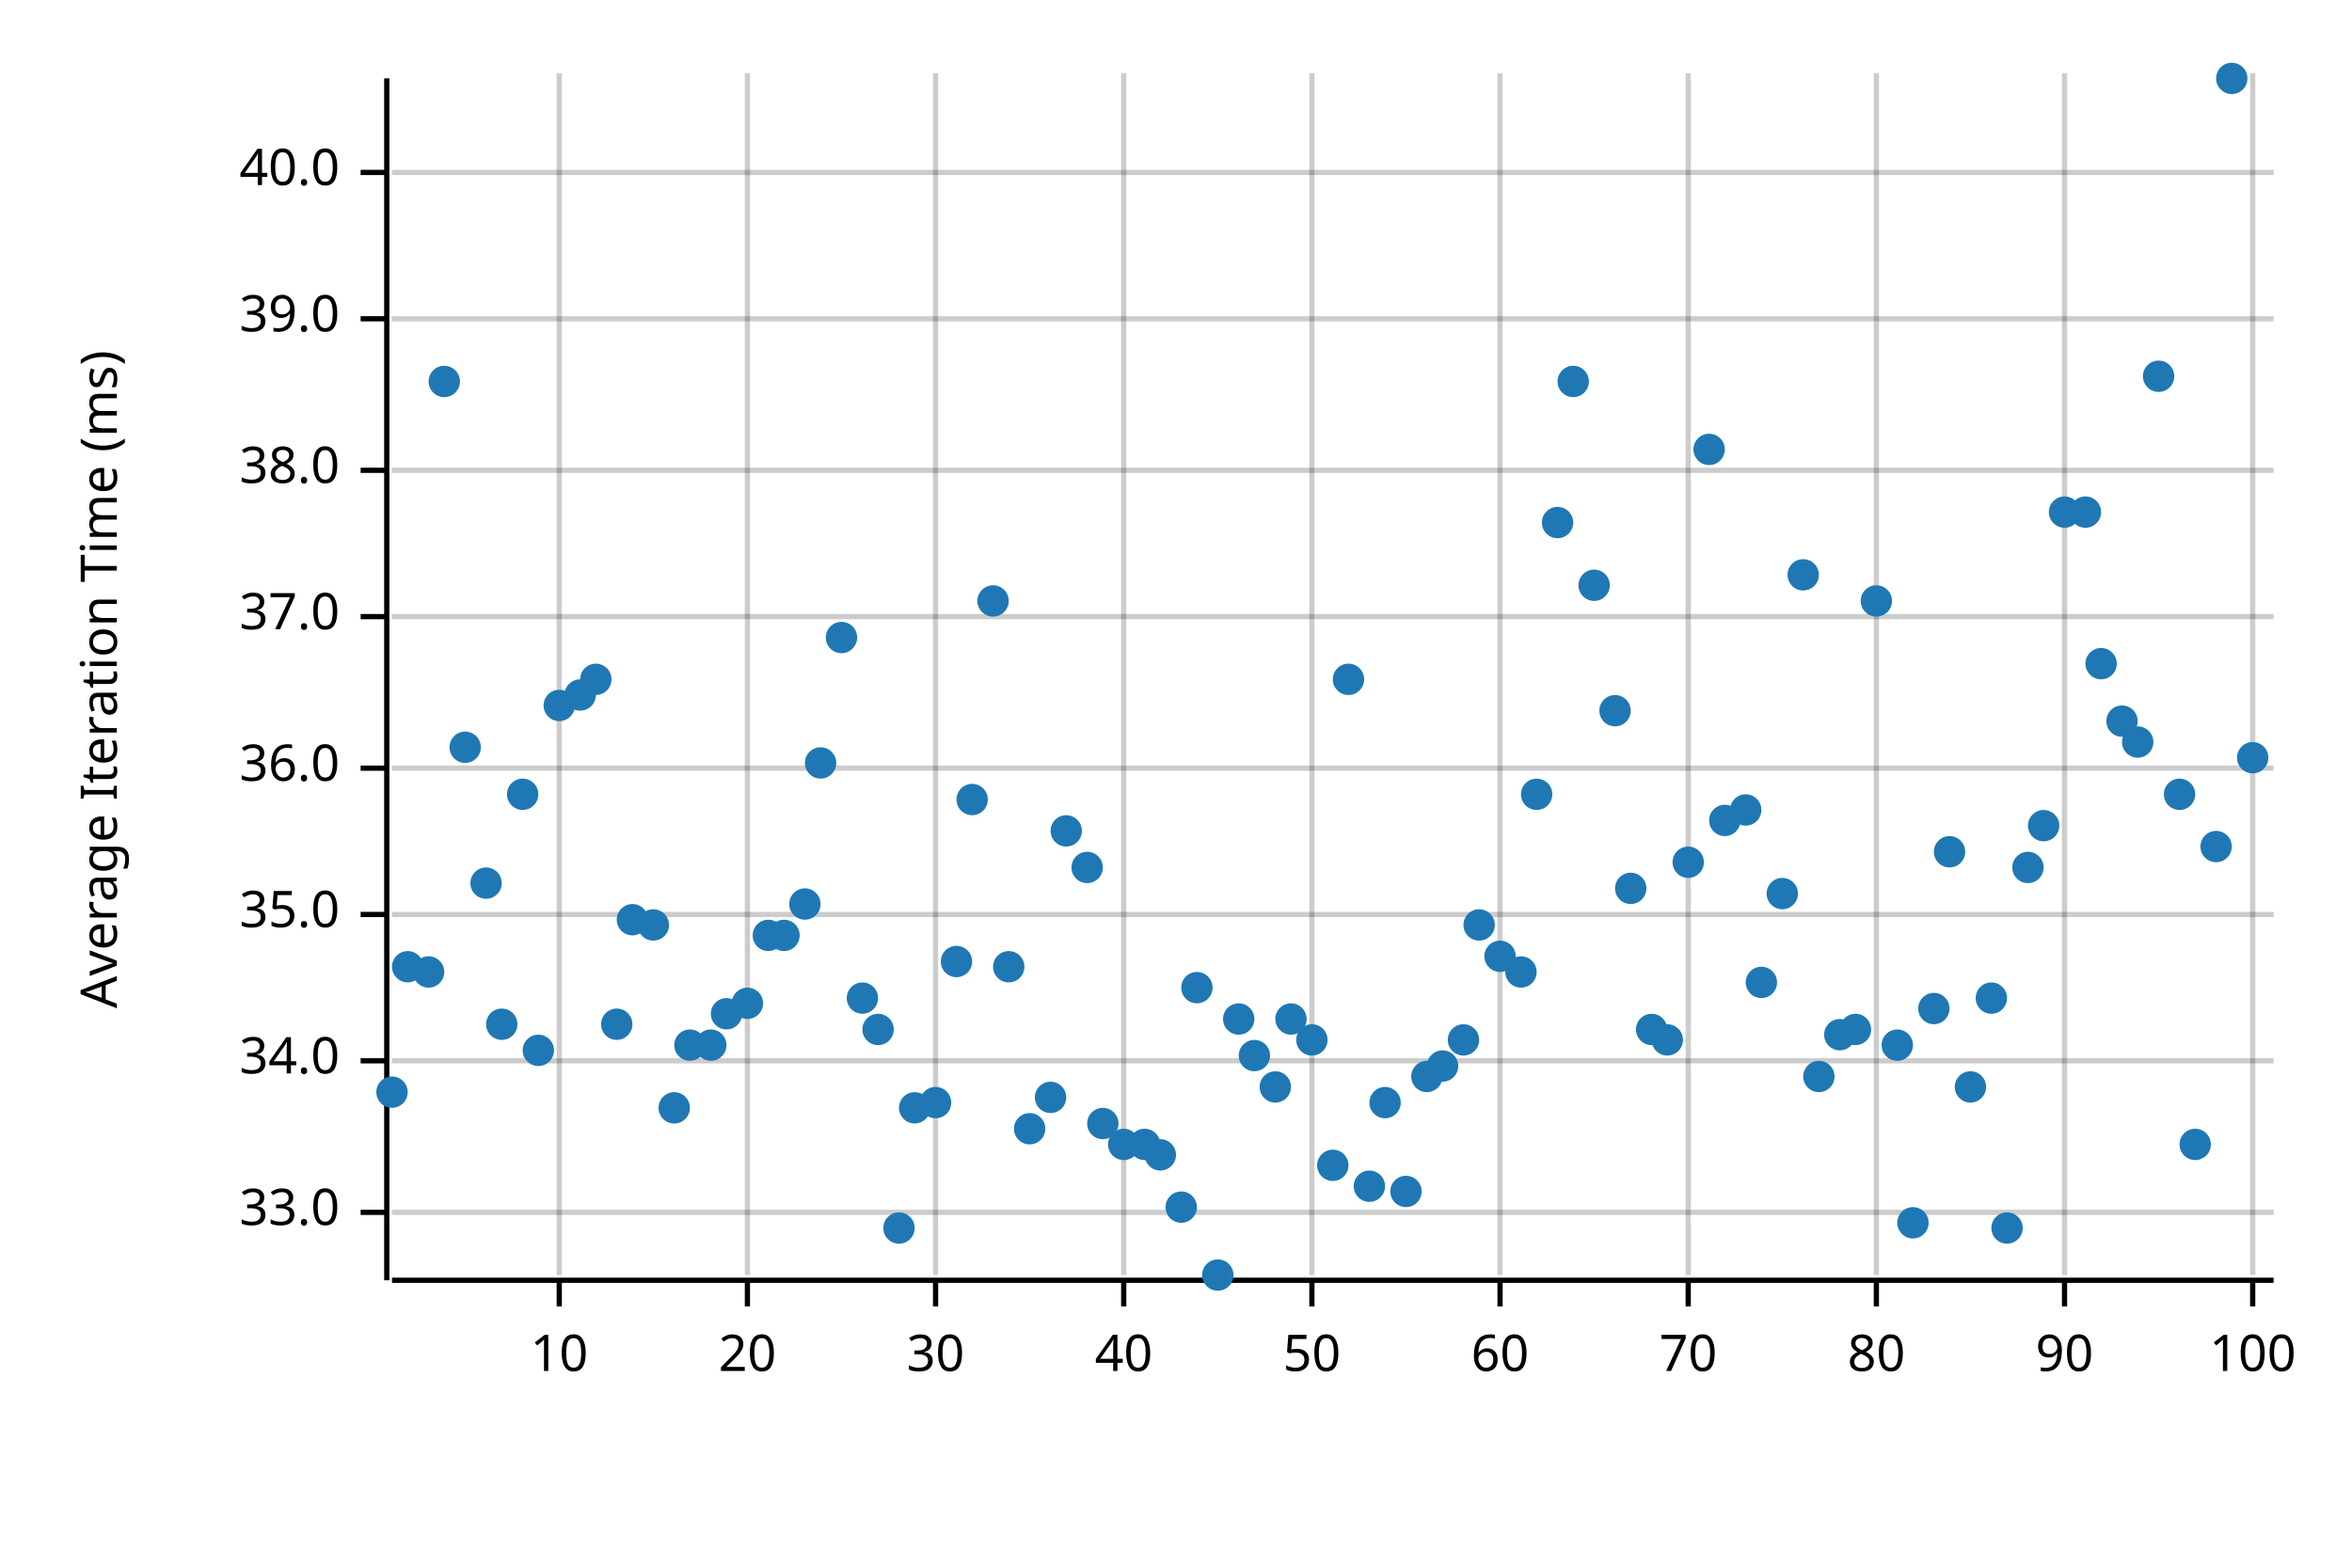
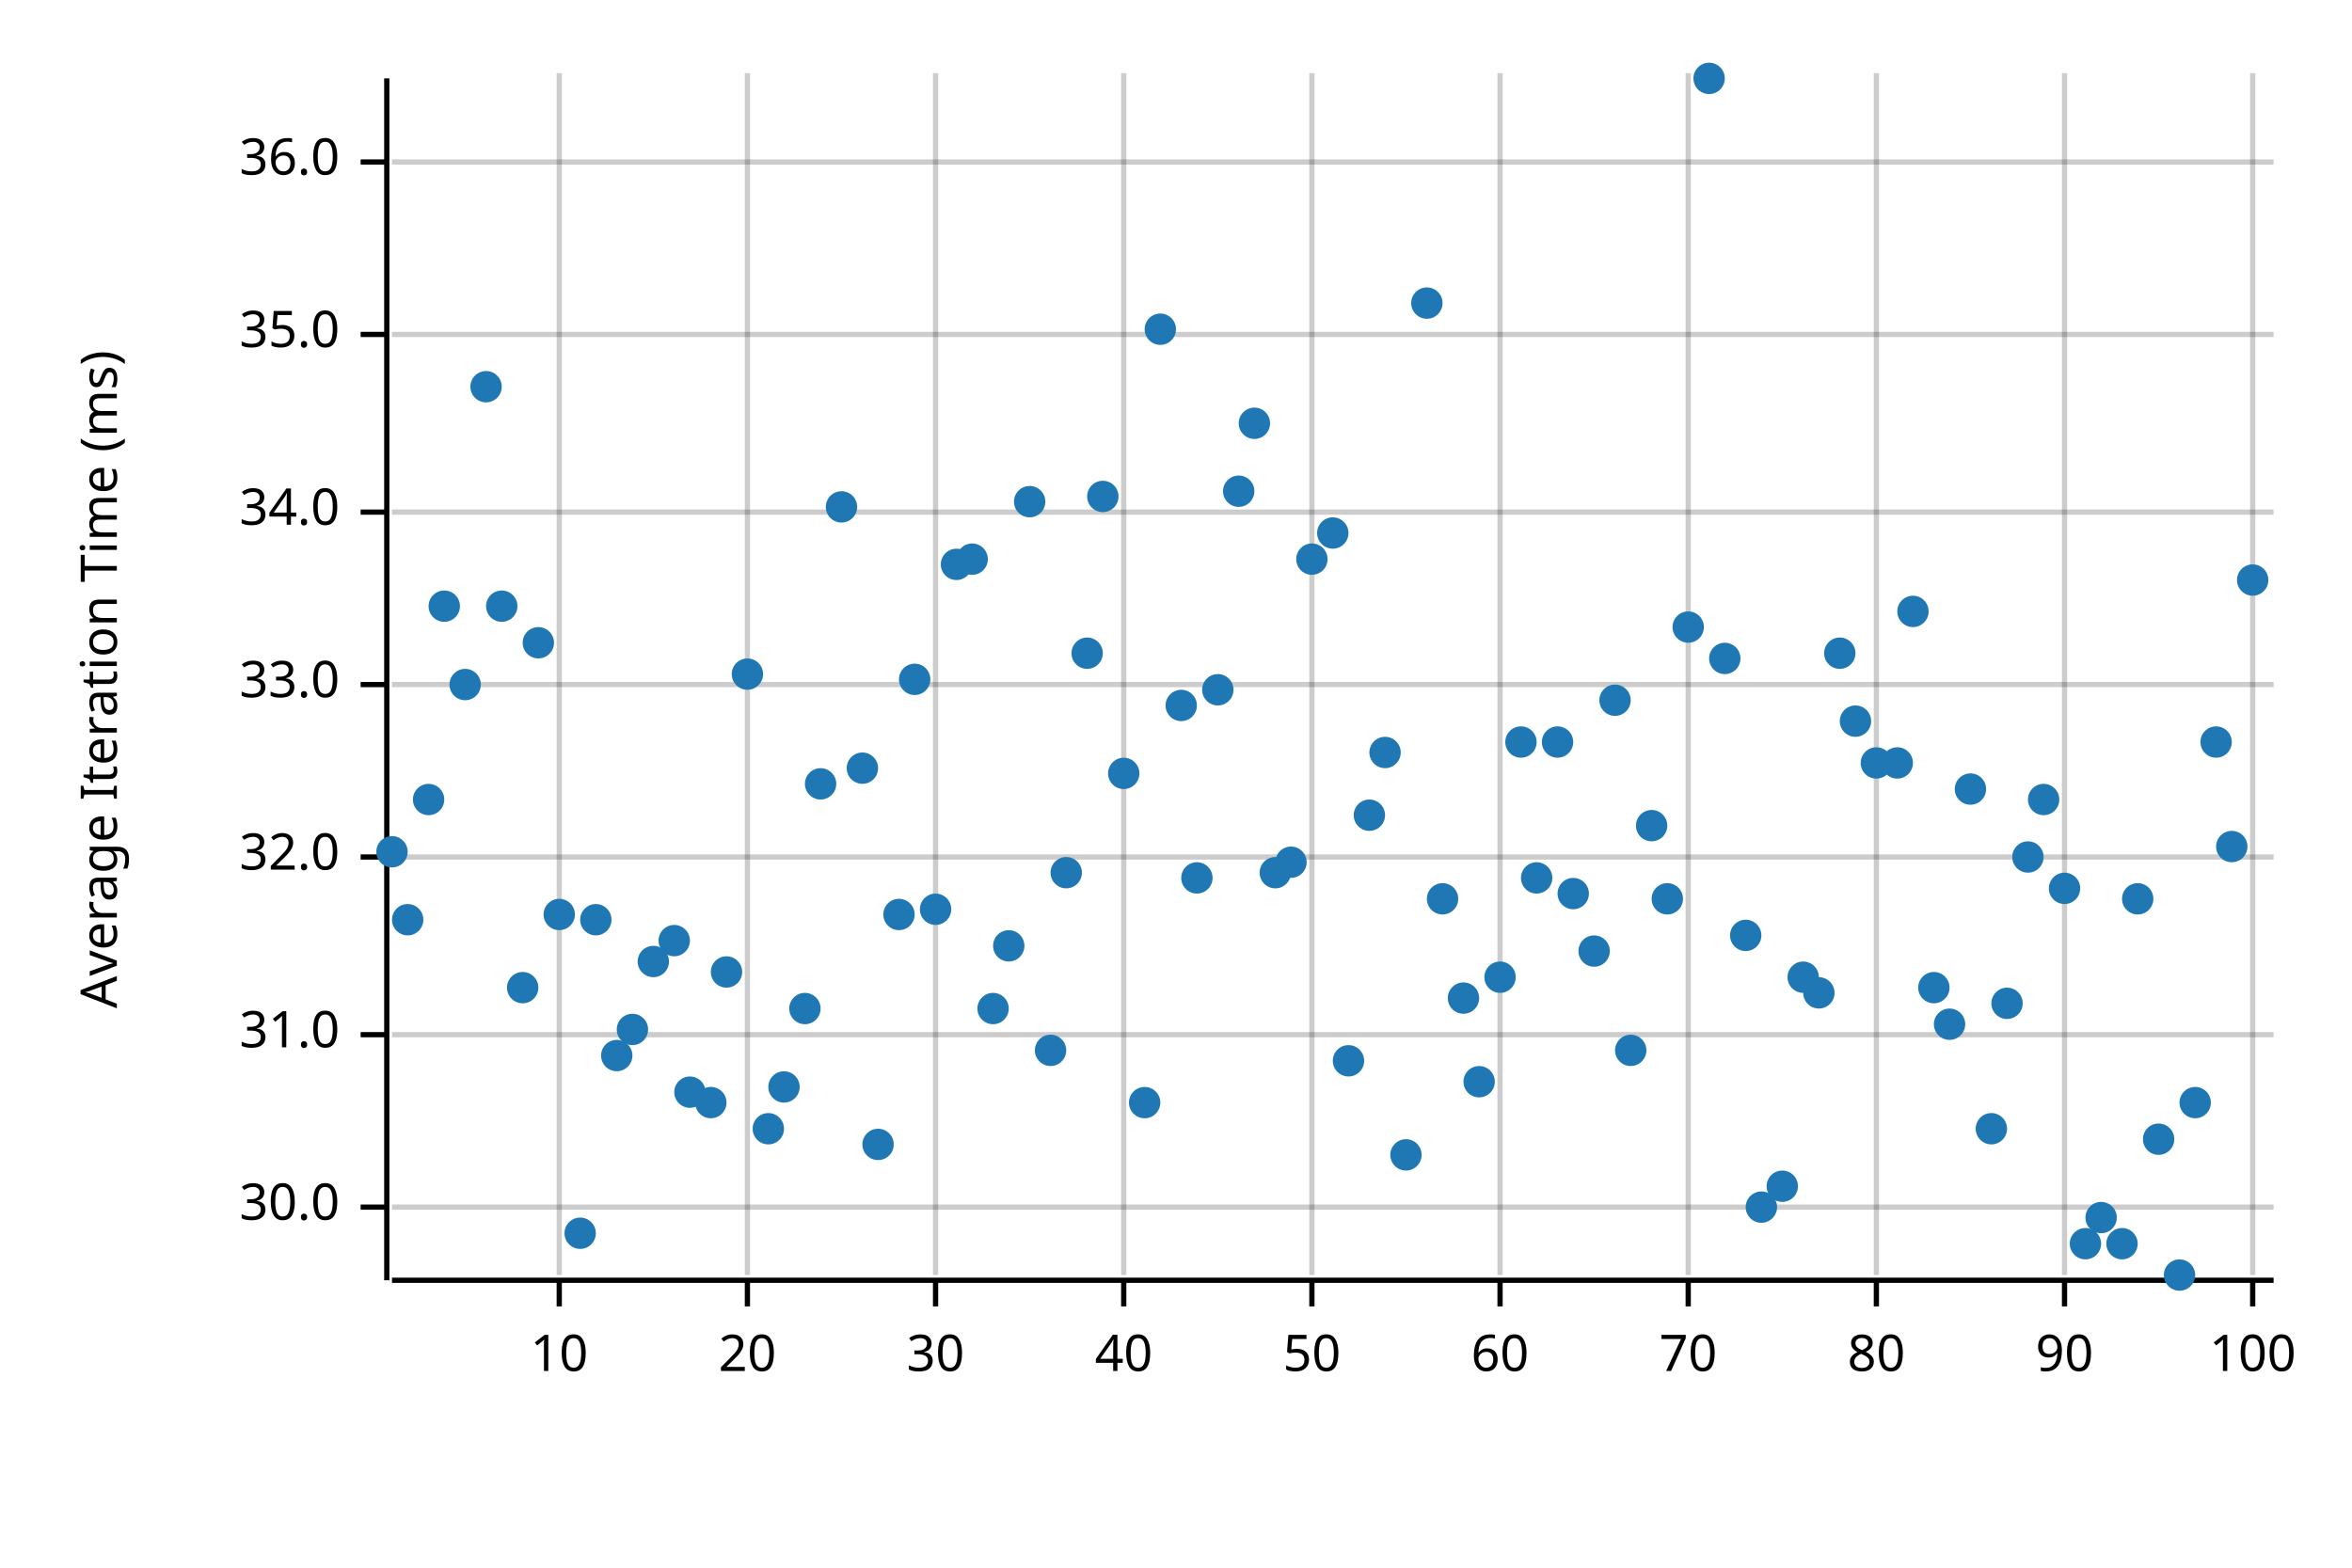
<svg xmlns="http://www.w3.org/2000/svg" width="450" height="300" viewBox="0 0 450 300">
  <text x="15" y="130" dy="0.76em" text-anchor="middle" font-family="sans-serif" font-size="9.677" opacity="1" fill="#000000" transform="rotate(270, 15, 130)">
Average Iteration Time (ms)
</text>
  <line opacity="0.2" stroke="#000000" stroke-width="1" x1="107" y1="244" x2="107" y2="14" />
  <line opacity="0.2" stroke="#000000" stroke-width="1" x1="143" y1="244" x2="143" y2="14" />
  <line opacity="0.2" stroke="#000000" stroke-width="1" x1="179" y1="244" x2="179" y2="14" />
  <line opacity="0.2" stroke="#000000" stroke-width="1" x1="215" y1="244" x2="215" y2="14" />
  <line opacity="0.2" stroke="#000000" stroke-width="1" x1="251" y1="244" x2="251" y2="14" />
  <line opacity="0.2" stroke="#000000" stroke-width="1" x1="287" y1="244" x2="287" y2="14" />
  <line opacity="0.2" stroke="#000000" stroke-width="1" x1="323" y1="244" x2="323" y2="14" />
  <line opacity="0.2" stroke="#000000" stroke-width="1" x1="359" y1="244" x2="359" y2="14" />
  <line opacity="0.2" stroke="#000000" stroke-width="1" x1="395" y1="244" x2="395" y2="14" />
  <line opacity="0.2" stroke="#000000" stroke-width="1" x1="431" y1="244" x2="431" y2="14" />
-   <line opacity="0.2" stroke="#000000" stroke-width="1" x1="75" y1="232" x2="435" y2="232" />
-   <line opacity="0.2" stroke="#000000" stroke-width="1" x1="75" y1="203" x2="435" y2="203" />
-   <line opacity="0.2" stroke="#000000" stroke-width="1" x1="75" y1="175" x2="435" y2="175" />
-   <line opacity="0.2" stroke="#000000" stroke-width="1" x1="75" y1="147" x2="435" y2="147" />
-   <line opacity="0.2" stroke="#000000" stroke-width="1" x1="75" y1="118" x2="435" y2="118" />
-   <line opacity="0.2" stroke="#000000" stroke-width="1" x1="75" y1="90" x2="435" y2="90" />
-   <line opacity="0.2" stroke="#000000" stroke-width="1" x1="75" y1="61" x2="435" y2="61" />
-   <line opacity="0.2" stroke="#000000" stroke-width="1" x1="75" y1="33" x2="435" y2="33" />
+   <line opacity="0.2" stroke="#000000" stroke-width="1" x1="75" y1="231" x2="435" y2="231" />
+   <line opacity="0.2" stroke="#000000" stroke-width="1" x1="75" y1="198" x2="435" y2="198" />
+   <line opacity="0.2" stroke="#000000" stroke-width="1" x1="75" y1="164" x2="435" y2="164" />
+   <line opacity="0.2" stroke="#000000" stroke-width="1" x1="75" y1="131" x2="435" y2="131" />
+   <line opacity="0.2" stroke="#000000" stroke-width="1" x1="75" y1="98" x2="435" y2="98" />
+   <line opacity="0.2" stroke="#000000" stroke-width="1" x1="75" y1="64" x2="435" y2="64" />
+   <line opacity="0.2" stroke="#000000" stroke-width="1" x1="75" y1="31" x2="435" y2="31" />
  <polyline fill="none" opacity="1" stroke="#000000" stroke-width="1" points="74,15 74,245 " />
-   <text x="65" y="232" dy="0.5ex" text-anchor="end" font-family="sans-serif" font-size="9.677" opacity="1" fill="#000000">
+   <text x="65" y="231" dy="0.5ex" text-anchor="end" font-family="sans-serif" font-size="9.677" opacity="1" fill="#000000">
+ 30.0
+ </text>
+   <polyline fill="none" opacity="1" stroke="#000000" stroke-width="1" points="69,231 74,231 " />
+   <text x="65" y="198" dy="0.5ex" text-anchor="end" font-family="sans-serif" font-size="9.677" opacity="1" fill="#000000">
+ 31.0
+ </text>
+   <polyline fill="none" opacity="1" stroke="#000000" stroke-width="1" points="69,198 74,198 " />
+   <text x="65" y="164" dy="0.5ex" text-anchor="end" font-family="sans-serif" font-size="9.677" opacity="1" fill="#000000">
+ 32.0
+ </text>
+   <polyline fill="none" opacity="1" stroke="#000000" stroke-width="1" points="69,164 74,164 " />
+   <text x="65" y="131" dy="0.5ex" text-anchor="end" font-family="sans-serif" font-size="9.677" opacity="1" fill="#000000">
33.0
</text>
-   <polyline fill="none" opacity="1" stroke="#000000" stroke-width="1" points="69,232 74,232 " />
-   <text x="65" y="203" dy="0.5ex" text-anchor="end" font-family="sans-serif" font-size="9.677" opacity="1" fill="#000000">
+   <polyline fill="none" opacity="1" stroke="#000000" stroke-width="1" points="69,131 74,131 " />
+   <text x="65" y="98" dy="0.5ex" text-anchor="end" font-family="sans-serif" font-size="9.677" opacity="1" fill="#000000">
34.0
</text>
-   <polyline fill="none" opacity="1" stroke="#000000" stroke-width="1" points="69,203 74,203 " />
-   <text x="65" y="175" dy="0.5ex" text-anchor="end" font-family="sans-serif" font-size="9.677" opacity="1" fill="#000000">
+   <polyline fill="none" opacity="1" stroke="#000000" stroke-width="1" points="69,98 74,98 " />
+   <text x="65" y="64" dy="0.5ex" text-anchor="end" font-family="sans-serif" font-size="9.677" opacity="1" fill="#000000">
35.0
</text>
-   <polyline fill="none" opacity="1" stroke="#000000" stroke-width="1" points="69,175 74,175 " />
-   <text x="65" y="147" dy="0.5ex" text-anchor="end" font-family="sans-serif" font-size="9.677" opacity="1" fill="#000000">
+   <polyline fill="none" opacity="1" stroke="#000000" stroke-width="1" points="69,64 74,64 " />
+   <text x="65" y="31" dy="0.5ex" text-anchor="end" font-family="sans-serif" font-size="9.677" opacity="1" fill="#000000">
36.0
</text>
-   <polyline fill="none" opacity="1" stroke="#000000" stroke-width="1" points="69,147 74,147 " />
-   <text x="65" y="118" dy="0.5ex" text-anchor="end" font-family="sans-serif" font-size="9.677" opacity="1" fill="#000000">
- 37.0
- </text>
-   <polyline fill="none" opacity="1" stroke="#000000" stroke-width="1" points="69,118 74,118 " />
-   <text x="65" y="90" dy="0.5ex" text-anchor="end" font-family="sans-serif" font-size="9.677" opacity="1" fill="#000000">
- 38.0
- </text>
-   <polyline fill="none" opacity="1" stroke="#000000" stroke-width="1" points="69,90 74,90 " />
-   <text x="65" y="61" dy="0.5ex" text-anchor="end" font-family="sans-serif" font-size="9.677" opacity="1" fill="#000000">
- 39.0
- </text>
-   <polyline fill="none" opacity="1" stroke="#000000" stroke-width="1" points="69,61 74,61 " />
-   <text x="65" y="33" dy="0.5ex" text-anchor="end" font-family="sans-serif" font-size="9.677" opacity="1" fill="#000000">
- 40.0
- </text>
-   <polyline fill="none" opacity="1" stroke="#000000" stroke-width="1" points="69,33 74,33 " />
+   <polyline fill="none" opacity="1" stroke="#000000" stroke-width="1" points="69,31 74,31 " />
  <polyline fill="none" opacity="1" stroke="#000000" stroke-width="1" points="75,245 435,245 " />
  <text x="107" y="255" dy="0.76em" text-anchor="middle" font-family="sans-serif" font-size="9.677" opacity="1" fill="#000000">
10
</text>
  <polyline fill="none" opacity="1" stroke="#000000" stroke-width="1" points="107,245 107,250 " />
  <text x="143" y="255" dy="0.76em" text-anchor="middle" font-family="sans-serif" font-size="9.677" opacity="1" fill="#000000">
20
</text>
  <polyline fill="none" opacity="1" stroke="#000000" stroke-width="1" points="143,245 143,250 " />
  <text x="179" y="255" dy="0.76em" text-anchor="middle" font-family="sans-serif" font-size="9.677" opacity="1" fill="#000000">
30
</text>
  <polyline fill="none" opacity="1" stroke="#000000" stroke-width="1" points="179,245 179,250 " />
  <text x="215" y="255" dy="0.76em" text-anchor="middle" font-family="sans-serif" font-size="9.677" opacity="1" fill="#000000">
40
</text>
  <polyline fill="none" opacity="1" stroke="#000000" stroke-width="1" points="215,245 215,250 " />
  <text x="251" y="255" dy="0.76em" text-anchor="middle" font-family="sans-serif" font-size="9.677" opacity="1" fill="#000000">
50
</text>
  <polyline fill="none" opacity="1" stroke="#000000" stroke-width="1" points="251,245 251,250 " />
  <text x="287" y="255" dy="0.76em" text-anchor="middle" font-family="sans-serif" font-size="9.677" opacity="1" fill="#000000">
60
</text>
  <polyline fill="none" opacity="1" stroke="#000000" stroke-width="1" points="287,245 287,250 " />
  <text x="323" y="255" dy="0.76em" text-anchor="middle" font-family="sans-serif" font-size="9.677" opacity="1" fill="#000000">
70
</text>
  <polyline fill="none" opacity="1" stroke="#000000" stroke-width="1" points="323,245 323,250 " />
  <text x="359" y="255" dy="0.76em" text-anchor="middle" font-family="sans-serif" font-size="9.677" opacity="1" fill="#000000">
80
</text>
  <polyline fill="none" opacity="1" stroke="#000000" stroke-width="1" points="359,245 359,250 " />
  <text x="395" y="255" dy="0.76em" text-anchor="middle" font-family="sans-serif" font-size="9.677" opacity="1" fill="#000000">
90
</text>
  <polyline fill="none" opacity="1" stroke="#000000" stroke-width="1" points="395,245 395,250 " />
  <text x="431" y="255" dy="0.76em" text-anchor="middle" font-family="sans-serif" font-size="9.677" opacity="1" fill="#000000">
100
</text>
  <polyline fill="none" opacity="1" stroke="#000000" stroke-width="1" points="431,245 431,250 " />
-   <circle cx="75" cy="209" r="3" opacity="1" fill="#1F78B4" stroke="none" stroke-width="1" />
-   <circle cx="78" cy="185" r="3" opacity="1" fill="#1F78B4" stroke="none" stroke-width="1" />
-   <circle cx="82" cy="186" r="3" opacity="1" fill="#1F78B4" stroke="none" stroke-width="1" />
-   <circle cx="85" cy="73" r="3" opacity="1" fill="#1F78B4" stroke="none" stroke-width="1" />
-   <circle cx="89" cy="143" r="3" opacity="1" fill="#1F78B4" stroke="none" stroke-width="1" />
-   <circle cx="93" cy="169" r="3" opacity="1" fill="#1F78B4" stroke="none" stroke-width="1" />
-   <circle cx="96" cy="196" r="3" opacity="1" fill="#1F78B4" stroke="none" stroke-width="1" />
-   <circle cx="100" cy="152" r="3" opacity="1" fill="#1F78B4" stroke="none" stroke-width="1" />
-   <circle cx="103" cy="201" r="3" opacity="1" fill="#1F78B4" stroke="none" stroke-width="1" />
-   <circle cx="107" cy="135" r="3" opacity="1" fill="#1F78B4" stroke="none" stroke-width="1" />
-   <circle cx="111" cy="133" r="3" opacity="1" fill="#1F78B4" stroke="none" stroke-width="1" />
-   <circle cx="114" cy="130" r="3" opacity="1" fill="#1F78B4" stroke="none" stroke-width="1" />
-   <circle cx="118" cy="196" r="3" opacity="1" fill="#1F78B4" stroke="none" stroke-width="1" />
-   <circle cx="121" cy="176" r="3" opacity="1" fill="#1F78B4" stroke="none" stroke-width="1" />
-   <circle cx="125" cy="177" r="3" opacity="1" fill="#1F78B4" stroke="none" stroke-width="1" />
-   <circle cx="129" cy="212" r="3" opacity="1" fill="#1F78B4" stroke="none" stroke-width="1" />
-   <circle cx="132" cy="200" r="3" opacity="1" fill="#1F78B4" stroke="none" stroke-width="1" />
-   <circle cx="136" cy="200" r="3" opacity="1" fill="#1F78B4" stroke="none" stroke-width="1" />
-   <circle cx="139" cy="194" r="3" opacity="1" fill="#1F78B4" stroke="none" stroke-width="1" />
-   <circle cx="143" cy="192" r="3" opacity="1" fill="#1F78B4" stroke="none" stroke-width="1" />
-   <circle cx="147" cy="179" r="3" opacity="1" fill="#1F78B4" stroke="none" stroke-width="1" />
-   <circle cx="150" cy="179" r="3" opacity="1" fill="#1F78B4" stroke="none" stroke-width="1" />
-   <circle cx="154" cy="173" r="3" opacity="1" fill="#1F78B4" stroke="none" stroke-width="1" />
-   <circle cx="157" cy="146" r="3" opacity="1" fill="#1F78B4" stroke="none" stroke-width="1" />
-   <circle cx="161" cy="122" r="3" opacity="1" fill="#1F78B4" stroke="none" stroke-width="1" />
-   <circle cx="165" cy="191" r="3" opacity="1" fill="#1F78B4" stroke="none" stroke-width="1" />
-   <circle cx="168" cy="197" r="3" opacity="1" fill="#1F78B4" stroke="none" stroke-width="1" />
-   <circle cx="172" cy="235" r="3" opacity="1" fill="#1F78B4" stroke="none" stroke-width="1" />
-   <circle cx="175" cy="212" r="3" opacity="1" fill="#1F78B4" stroke="none" stroke-width="1" />
-   <circle cx="179" cy="211" r="3" opacity="1" fill="#1F78B4" stroke="none" stroke-width="1" />
-   <circle cx="183" cy="184" r="3" opacity="1" fill="#1F78B4" stroke="none" stroke-width="1" />
-   <circle cx="186" cy="153" r="3" opacity="1" fill="#1F78B4" stroke="none" stroke-width="1" />
-   <circle cx="190" cy="115" r="3" opacity="1" fill="#1F78B4" stroke="none" stroke-width="1" />
-   <circle cx="193" cy="185" r="3" opacity="1" fill="#1F78B4" stroke="none" stroke-width="1" />
-   <circle cx="197" cy="216" r="3" opacity="1" fill="#1F78B4" stroke="none" stroke-width="1" />
-   <circle cx="201" cy="210" r="3" opacity="1" fill="#1F78B4" stroke="none" stroke-width="1" />
-   <circle cx="204" cy="159" r="3" opacity="1" fill="#1F78B4" stroke="none" stroke-width="1" />
-   <circle cx="208" cy="166" r="3" opacity="1" fill="#1F78B4" stroke="none" stroke-width="1" />
-   <circle cx="211" cy="215" r="3" opacity="1" fill="#1F78B4" stroke="none" stroke-width="1" />
-   <circle cx="215" cy="219" r="3" opacity="1" fill="#1F78B4" stroke="none" stroke-width="1" />
-   <circle cx="219" cy="219" r="3" opacity="1" fill="#1F78B4" stroke="none" stroke-width="1" />
-   <circle cx="222" cy="221" r="3" opacity="1" fill="#1F78B4" stroke="none" stroke-width="1" />
-   <circle cx="226" cy="231" r="3" opacity="1" fill="#1F78B4" stroke="none" stroke-width="1" />
-   <circle cx="229" cy="189" r="3" opacity="1" fill="#1F78B4" stroke="none" stroke-width="1" />
-   <circle cx="233" cy="244" r="3" opacity="1" fill="#1F78B4" stroke="none" stroke-width="1" />
-   <circle cx="237" cy="195" r="3" opacity="1" fill="#1F78B4" stroke="none" stroke-width="1" />
-   <circle cx="240" cy="202" r="3" opacity="1" fill="#1F78B4" stroke="none" stroke-width="1" />
-   <circle cx="244" cy="208" r="3" opacity="1" fill="#1F78B4" stroke="none" stroke-width="1" />
-   <circle cx="247" cy="195" r="3" opacity="1" fill="#1F78B4" stroke="none" stroke-width="1" />
-   <circle cx="251" cy="199" r="3" opacity="1" fill="#1F78B4" stroke="none" stroke-width="1" />
-   <circle cx="255" cy="223" r="3" opacity="1" fill="#1F78B4" stroke="none" stroke-width="1" />
-   <circle cx="258" cy="130" r="3" opacity="1" fill="#1F78B4" stroke="none" stroke-width="1" />
-   <circle cx="262" cy="227" r="3" opacity="1" fill="#1F78B4" stroke="none" stroke-width="1" />
-   <circle cx="265" cy="211" r="3" opacity="1" fill="#1F78B4" stroke="none" stroke-width="1" />
-   <circle cx="269" cy="228" r="3" opacity="1" fill="#1F78B4" stroke="none" stroke-width="1" />
-   <circle cx="273" cy="206" r="3" opacity="1" fill="#1F78B4" stroke="none" stroke-width="1" />
-   <circle cx="276" cy="204" r="3" opacity="1" fill="#1F78B4" stroke="none" stroke-width="1" />
-   <circle cx="280" cy="199" r="3" opacity="1" fill="#1F78B4" stroke="none" stroke-width="1" />
-   <circle cx="283" cy="177" r="3" opacity="1" fill="#1F78B4" stroke="none" stroke-width="1" />
-   <circle cx="287" cy="183" r="3" opacity="1" fill="#1F78B4" stroke="none" stroke-width="1" />
-   <circle cx="291" cy="186" r="3" opacity="1" fill="#1F78B4" stroke="none" stroke-width="1" />
-   <circle cx="294" cy="152" r="3" opacity="1" fill="#1F78B4" stroke="none" stroke-width="1" />
-   <circle cx="298" cy="100" r="3" opacity="1" fill="#1F78B4" stroke="none" stroke-width="1" />
-   <circle cx="301" cy="73" r="3" opacity="1" fill="#1F78B4" stroke="none" stroke-width="1" />
-   <circle cx="305" cy="112" r="3" opacity="1" fill="#1F78B4" stroke="none" stroke-width="1" />
-   <circle cx="309" cy="136" r="3" opacity="1" fill="#1F78B4" stroke="none" stroke-width="1" />
-   <circle cx="312" cy="170" r="3" opacity="1" fill="#1F78B4" stroke="none" stroke-width="1" />
-   <circle cx="316" cy="197" r="3" opacity="1" fill="#1F78B4" stroke="none" stroke-width="1" />
-   <circle cx="319" cy="199" r="3" opacity="1" fill="#1F78B4" stroke="none" stroke-width="1" />
-   <circle cx="323" cy="165" r="3" opacity="1" fill="#1F78B4" stroke="none" stroke-width="1" />
-   <circle cx="327" cy="86" r="3" opacity="1" fill="#1F78B4" stroke="none" stroke-width="1" />
-   <circle cx="330" cy="157" r="3" opacity="1" fill="#1F78B4" stroke="none" stroke-width="1" />
-   <circle cx="334" cy="155" r="3" opacity="1" fill="#1F78B4" stroke="none" stroke-width="1" />
-   <circle cx="337" cy="188" r="3" opacity="1" fill="#1F78B4" stroke="none" stroke-width="1" />
-   <circle cx="341" cy="171" r="3" opacity="1" fill="#1F78B4" stroke="none" stroke-width="1" />
-   <circle cx="345" cy="110" r="3" opacity="1" fill="#1F78B4" stroke="none" stroke-width="1" />
-   <circle cx="348" cy="206" r="3" opacity="1" fill="#1F78B4" stroke="none" stroke-width="1" />
-   <circle cx="352" cy="198" r="3" opacity="1" fill="#1F78B4" stroke="none" stroke-width="1" />
-   <circle cx="355" cy="197" r="3" opacity="1" fill="#1F78B4" stroke="none" stroke-width="1" />
-   <circle cx="359" cy="115" r="3" opacity="1" fill="#1F78B4" stroke="none" stroke-width="1" />
-   <circle cx="363" cy="200" r="3" opacity="1" fill="#1F78B4" stroke="none" stroke-width="1" />
-   <circle cx="366" cy="234" r="3" opacity="1" fill="#1F78B4" stroke="none" stroke-width="1" />
-   <circle cx="370" cy="193" r="3" opacity="1" fill="#1F78B4" stroke="none" stroke-width="1" />
-   <circle cx="373" cy="163" r="3" opacity="1" fill="#1F78B4" stroke="none" stroke-width="1" />
-   <circle cx="377" cy="208" r="3" opacity="1" fill="#1F78B4" stroke="none" stroke-width="1" />
-   <circle cx="381" cy="191" r="3" opacity="1" fill="#1F78B4" stroke="none" stroke-width="1" />
-   <circle cx="384" cy="235" r="3" opacity="1" fill="#1F78B4" stroke="none" stroke-width="1" />
-   <circle cx="388" cy="166" r="3" opacity="1" fill="#1F78B4" stroke="none" stroke-width="1" />
-   <circle cx="391" cy="158" r="3" opacity="1" fill="#1F78B4" stroke="none" stroke-width="1" />
-   <circle cx="395" cy="98" r="3" opacity="1" fill="#1F78B4" stroke="none" stroke-width="1" />
-   <circle cx="399" cy="98" r="3" opacity="1" fill="#1F78B4" stroke="none" stroke-width="1" />
-   <circle cx="402" cy="127" r="3" opacity="1" fill="#1F78B4" stroke="none" stroke-width="1" />
-   <circle cx="406" cy="138" r="3" opacity="1" fill="#1F78B4" stroke="none" stroke-width="1" />
-   <circle cx="409" cy="142" r="3" opacity="1" fill="#1F78B4" stroke="none" stroke-width="1" />
-   <circle cx="413" cy="72" r="3" opacity="1" fill="#1F78B4" stroke="none" stroke-width="1" />
-   <circle cx="417" cy="152" r="3" opacity="1" fill="#1F78B4" stroke="none" stroke-width="1" />
-   <circle cx="420" cy="219" r="3" opacity="1" fill="#1F78B4" stroke="none" stroke-width="1" />
-   <circle cx="424" cy="162" r="3" opacity="1" fill="#1F78B4" stroke="none" stroke-width="1" />
-   <circle cx="427" cy="15" r="3" opacity="1" fill="#1F78B4" stroke="none" stroke-width="1" />
-   <circle cx="431" cy="145" r="3" opacity="1" fill="#1F78B4" stroke="none" stroke-width="1" />
+   <circle cx="75" cy="163" r="3" opacity="1" fill="#1F78B4" stroke="none" stroke-width="1" />
+   <circle cx="78" cy="176" r="3" opacity="1" fill="#1F78B4" stroke="none" stroke-width="1" />
+   <circle cx="82" cy="153" r="3" opacity="1" fill="#1F78B4" stroke="none" stroke-width="1" />
+   <circle cx="85" cy="116" r="3" opacity="1" fill="#1F78B4" stroke="none" stroke-width="1" />
+   <circle cx="89" cy="131" r="3" opacity="1" fill="#1F78B4" stroke="none" stroke-width="1" />
+   <circle cx="93" cy="74" r="3" opacity="1" fill="#1F78B4" stroke="none" stroke-width="1" />
+   <circle cx="96" cy="116" r="3" opacity="1" fill="#1F78B4" stroke="none" stroke-width="1" />
+   <circle cx="100" cy="189" r="3" opacity="1" fill="#1F78B4" stroke="none" stroke-width="1" />
+   <circle cx="103" cy="123" r="3" opacity="1" fill="#1F78B4" stroke="none" stroke-width="1" />
+   <circle cx="107" cy="175" r="3" opacity="1" fill="#1F78B4" stroke="none" stroke-width="1" />
+   <circle cx="111" cy="236" r="3" opacity="1" fill="#1F78B4" stroke="none" stroke-width="1" />
+   <circle cx="114" cy="176" r="3" opacity="1" fill="#1F78B4" stroke="none" stroke-width="1" />
+   <circle cx="118" cy="202" r="3" opacity="1" fill="#1F78B4" stroke="none" stroke-width="1" />
+   <circle cx="121" cy="197" r="3" opacity="1" fill="#1F78B4" stroke="none" stroke-width="1" />
+   <circle cx="125" cy="184" r="3" opacity="1" fill="#1F78B4" stroke="none" stroke-width="1" />
+   <circle cx="129" cy="180" r="3" opacity="1" fill="#1F78B4" stroke="none" stroke-width="1" />
+   <circle cx="132" cy="209" r="3" opacity="1" fill="#1F78B4" stroke="none" stroke-width="1" />
+   <circle cx="136" cy="211" r="3" opacity="1" fill="#1F78B4" stroke="none" stroke-width="1" />
+   <circle cx="139" cy="186" r="3" opacity="1" fill="#1F78B4" stroke="none" stroke-width="1" />
+   <circle cx="143" cy="129" r="3" opacity="1" fill="#1F78B4" stroke="none" stroke-width="1" />
+   <circle cx="147" cy="216" r="3" opacity="1" fill="#1F78B4" stroke="none" stroke-width="1" />
+   <circle cx="150" cy="208" r="3" opacity="1" fill="#1F78B4" stroke="none" stroke-width="1" />
+   <circle cx="154" cy="193" r="3" opacity="1" fill="#1F78B4" stroke="none" stroke-width="1" />
+   <circle cx="157" cy="150" r="3" opacity="1" fill="#1F78B4" stroke="none" stroke-width="1" />
+   <circle cx="161" cy="97" r="3" opacity="1" fill="#1F78B4" stroke="none" stroke-width="1" />
+   <circle cx="165" cy="147" r="3" opacity="1" fill="#1F78B4" stroke="none" stroke-width="1" />
+   <circle cx="168" cy="219" r="3" opacity="1" fill="#1F78B4" stroke="none" stroke-width="1" />
+   <circle cx="172" cy="175" r="3" opacity="1" fill="#1F78B4" stroke="none" stroke-width="1" />
+   <circle cx="175" cy="130" r="3" opacity="1" fill="#1F78B4" stroke="none" stroke-width="1" />
+   <circle cx="179" cy="174" r="3" opacity="1" fill="#1F78B4" stroke="none" stroke-width="1" />
+   <circle cx="183" cy="108" r="3" opacity="1" fill="#1F78B4" stroke="none" stroke-width="1" />
+   <circle cx="186" cy="107" r="3" opacity="1" fill="#1F78B4" stroke="none" stroke-width="1" />
+   <circle cx="190" cy="193" r="3" opacity="1" fill="#1F78B4" stroke="none" stroke-width="1" />
+   <circle cx="193" cy="181" r="3" opacity="1" fill="#1F78B4" stroke="none" stroke-width="1" />
+   <circle cx="197" cy="96" r="3" opacity="1" fill="#1F78B4" stroke="none" stroke-width="1" />
+   <circle cx="201" cy="201" r="3" opacity="1" fill="#1F78B4" stroke="none" stroke-width="1" />
+   <circle cx="204" cy="167" r="3" opacity="1" fill="#1F78B4" stroke="none" stroke-width="1" />
+   <circle cx="208" cy="125" r="3" opacity="1" fill="#1F78B4" stroke="none" stroke-width="1" />
+   <circle cx="211" cy="95" r="3" opacity="1" fill="#1F78B4" stroke="none" stroke-width="1" />
+   <circle cx="215" cy="148" r="3" opacity="1" fill="#1F78B4" stroke="none" stroke-width="1" />
+   <circle cx="219" cy="211" r="3" opacity="1" fill="#1F78B4" stroke="none" stroke-width="1" />
+   <circle cx="222" cy="63" r="3" opacity="1" fill="#1F78B4" stroke="none" stroke-width="1" />
+   <circle cx="226" cy="135" r="3" opacity="1" fill="#1F78B4" stroke="none" stroke-width="1" />
+   <circle cx="229" cy="168" r="3" opacity="1" fill="#1F78B4" stroke="none" stroke-width="1" />
+   <circle cx="233" cy="132" r="3" opacity="1" fill="#1F78B4" stroke="none" stroke-width="1" />
+   <circle cx="237" cy="94" r="3" opacity="1" fill="#1F78B4" stroke="none" stroke-width="1" />
+   <circle cx="240" cy="81" r="3" opacity="1" fill="#1F78B4" stroke="none" stroke-width="1" />
+   <circle cx="244" cy="167" r="3" opacity="1" fill="#1F78B4" stroke="none" stroke-width="1" />
+   <circle cx="247" cy="165" r="3" opacity="1" fill="#1F78B4" stroke="none" stroke-width="1" />
+   <circle cx="251" cy="107" r="3" opacity="1" fill="#1F78B4" stroke="none" stroke-width="1" />
+   <circle cx="255" cy="102" r="3" opacity="1" fill="#1F78B4" stroke="none" stroke-width="1" />
+   <circle cx="258" cy="203" r="3" opacity="1" fill="#1F78B4" stroke="none" stroke-width="1" />
+   <circle cx="262" cy="156" r="3" opacity="1" fill="#1F78B4" stroke="none" stroke-width="1" />
+   <circle cx="265" cy="144" r="3" opacity="1" fill="#1F78B4" stroke="none" stroke-width="1" />
+   <circle cx="269" cy="221" r="3" opacity="1" fill="#1F78B4" stroke="none" stroke-width="1" />
+   <circle cx="273" cy="58" r="3" opacity="1" fill="#1F78B4" stroke="none" stroke-width="1" />
+   <circle cx="276" cy="172" r="3" opacity="1" fill="#1F78B4" stroke="none" stroke-width="1" />
+   <circle cx="280" cy="191" r="3" opacity="1" fill="#1F78B4" stroke="none" stroke-width="1" />
+   <circle cx="283" cy="207" r="3" opacity="1" fill="#1F78B4" stroke="none" stroke-width="1" />
+   <circle cx="287" cy="187" r="3" opacity="1" fill="#1F78B4" stroke="none" stroke-width="1" />
+   <circle cx="291" cy="142" r="3" opacity="1" fill="#1F78B4" stroke="none" stroke-width="1" />
+   <circle cx="294" cy="168" r="3" opacity="1" fill="#1F78B4" stroke="none" stroke-width="1" />
+   <circle cx="298" cy="142" r="3" opacity="1" fill="#1F78B4" stroke="none" stroke-width="1" />
+   <circle cx="301" cy="171" r="3" opacity="1" fill="#1F78B4" stroke="none" stroke-width="1" />
+   <circle cx="305" cy="182" r="3" opacity="1" fill="#1F78B4" stroke="none" stroke-width="1" />
+   <circle cx="309" cy="134" r="3" opacity="1" fill="#1F78B4" stroke="none" stroke-width="1" />
+   <circle cx="312" cy="201" r="3" opacity="1" fill="#1F78B4" stroke="none" stroke-width="1" />
+   <circle cx="316" cy="158" r="3" opacity="1" fill="#1F78B4" stroke="none" stroke-width="1" />
+   <circle cx="319" cy="172" r="3" opacity="1" fill="#1F78B4" stroke="none" stroke-width="1" />
+   <circle cx="323" cy="120" r="3" opacity="1" fill="#1F78B4" stroke="none" stroke-width="1" />
+   <circle cx="327" cy="15" r="3" opacity="1" fill="#1F78B4" stroke="none" stroke-width="1" />
+   <circle cx="330" cy="126" r="3" opacity="1" fill="#1F78B4" stroke="none" stroke-width="1" />
+   <circle cx="334" cy="179" r="3" opacity="1" fill="#1F78B4" stroke="none" stroke-width="1" />
+   <circle cx="337" cy="231" r="3" opacity="1" fill="#1F78B4" stroke="none" stroke-width="1" />
+   <circle cx="341" cy="227" r="3" opacity="1" fill="#1F78B4" stroke="none" stroke-width="1" />
+   <circle cx="345" cy="187" r="3" opacity="1" fill="#1F78B4" stroke="none" stroke-width="1" />
+   <circle cx="348" cy="190" r="3" opacity="1" fill="#1F78B4" stroke="none" stroke-width="1" />
+   <circle cx="352" cy="125" r="3" opacity="1" fill="#1F78B4" stroke="none" stroke-width="1" />
+   <circle cx="355" cy="138" r="3" opacity="1" fill="#1F78B4" stroke="none" stroke-width="1" />
+   <circle cx="359" cy="146" r="3" opacity="1" fill="#1F78B4" stroke="none" stroke-width="1" />
+   <circle cx="363" cy="146" r="3" opacity="1" fill="#1F78B4" stroke="none" stroke-width="1" />
+   <circle cx="366" cy="117" r="3" opacity="1" fill="#1F78B4" stroke="none" stroke-width="1" />
+   <circle cx="370" cy="189" r="3" opacity="1" fill="#1F78B4" stroke="none" stroke-width="1" />
+   <circle cx="373" cy="196" r="3" opacity="1" fill="#1F78B4" stroke="none" stroke-width="1" />
+   <circle cx="377" cy="151" r="3" opacity="1" fill="#1F78B4" stroke="none" stroke-width="1" />
+   <circle cx="381" cy="216" r="3" opacity="1" fill="#1F78B4" stroke="none" stroke-width="1" />
+   <circle cx="384" cy="192" r="3" opacity="1" fill="#1F78B4" stroke="none" stroke-width="1" />
+   <circle cx="388" cy="164" r="3" opacity="1" fill="#1F78B4" stroke="none" stroke-width="1" />
+   <circle cx="391" cy="153" r="3" opacity="1" fill="#1F78B4" stroke="none" stroke-width="1" />
+   <circle cx="395" cy="170" r="3" opacity="1" fill="#1F78B4" stroke="none" stroke-width="1" />
+   <circle cx="399" cy="238" r="3" opacity="1" fill="#1F78B4" stroke="none" stroke-width="1" />
+   <circle cx="402" cy="233" r="3" opacity="1" fill="#1F78B4" stroke="none" stroke-width="1" />
+   <circle cx="406" cy="238" r="3" opacity="1" fill="#1F78B4" stroke="none" stroke-width="1" />
+   <circle cx="409" cy="172" r="3" opacity="1" fill="#1F78B4" stroke="none" stroke-width="1" />
+   <circle cx="413" cy="218" r="3" opacity="1" fill="#1F78B4" stroke="none" stroke-width="1" />
+   <circle cx="417" cy="244" r="3" opacity="1" fill="#1F78B4" stroke="none" stroke-width="1" />
+   <circle cx="420" cy="211" r="3" opacity="1" fill="#1F78B4" stroke="none" stroke-width="1" />
+   <circle cx="424" cy="142" r="3" opacity="1" fill="#1F78B4" stroke="none" stroke-width="1" />
+   <circle cx="427" cy="162" r="3" opacity="1" fill="#1F78B4" stroke="none" stroke-width="1" />
+   <circle cx="431" cy="111" r="3" opacity="1" fill="#1F78B4" stroke="none" stroke-width="1" />
</svg>
